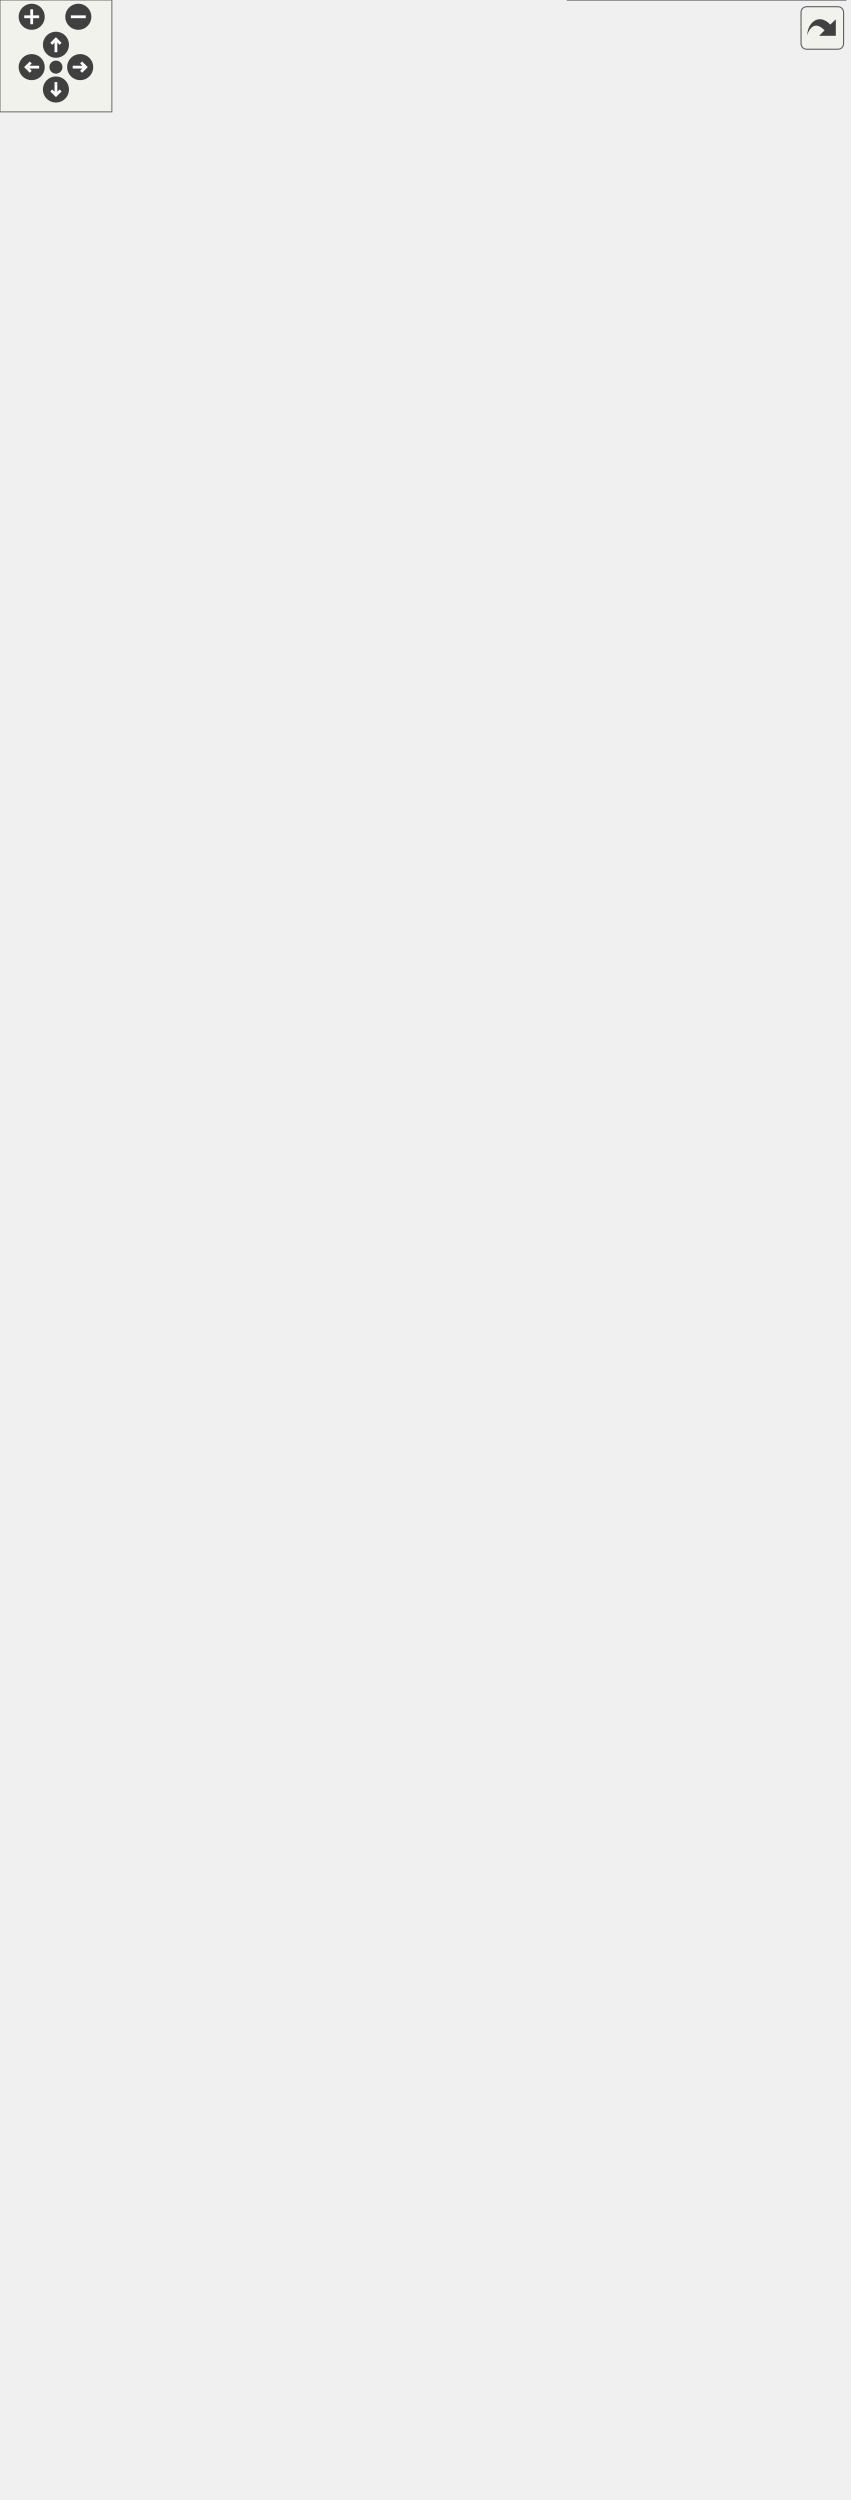
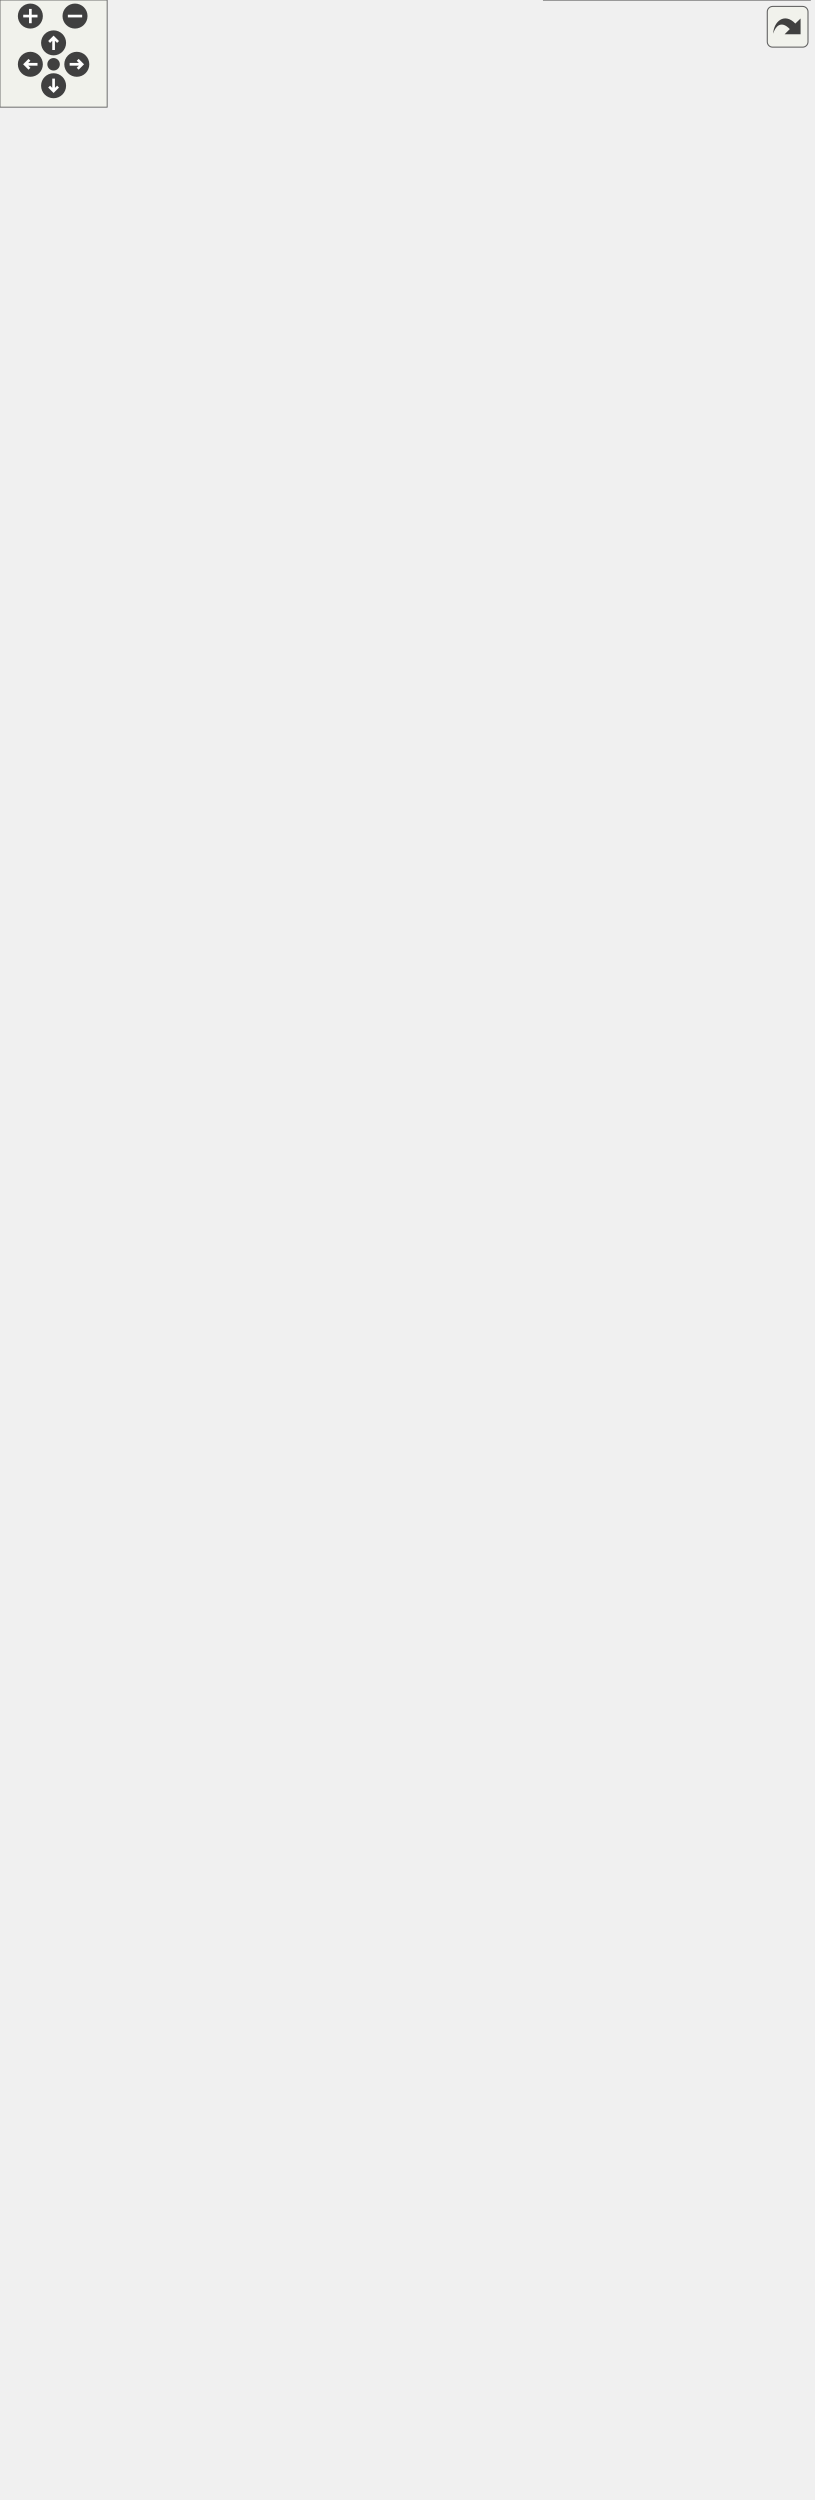
<svg xmlns="http://www.w3.org/2000/svg" xmlns:xlink="http://www.w3.org/1999/xlink" id="main" version="1.1" xml:space="preserve">
  <style type="text/css">
.node, .edge {opacity: 0.7;}
.node.selected, .edge.selected {opacity: 1;}
.edge:hover path { stroke: red; }
.edge:hover polygon { stroke: red; fill: red; }
</style>
  <defs>
    <circle id="rim" cx="0" cy="0" r="7" />
    <circle id="rim2" cx="0" cy="0" r="3.5" />
    <g id="zoomPlus">
      <use xlink:href="#rim" fill="#404040">
        <set attributeName="fill" to="#808080" begin="zoomplus.mouseover" end="zoomplus.mouseout" />
      </use>
      <path d="M-4,0h8M0,-4v8" fill="none" stroke="white" stroke-width="1.5" pointer-events="none" />
    </g>
    <g id="zoomMin">
      <use xlink:href="#rim" fill="#404040">
        <set attributeName="fill" to="#808080" begin="zoomminus.mouseover" end="zoomminus.mouseout" />
      </use>
      <path d="M-4,0h8" fill="none" stroke="white" stroke-width="1.5" pointer-events="none" />
    </g>
    <g id="dirArrow">
      <path fill="none" stroke="white" stroke-width="1.5" d="M0,-3.0v7 M-2.5,-0.5L0,-3.0L2.5,-0.5" />
    </g>
    <g id="resetDef">
      <use xlink:href="#rim2" fill="#404040">
        <set attributeName="fill" to="#808080" begin="reset.mouseover" end="reset.mouseout" />
      </use>
    </g>
  </defs>
  <svg id="graph" class="graph">
    <g id="viewport">
      <g id="Node000001" class="node">
        <g id="a_Node000001">
          <a xlink:title="Checking that the user inputs make sense, i.e. that the individual choices are compatible with the co...">
-             <polygon fill="#999999" stroke="#666666" points="116,-678.5 0,-678.5 0,-648.5 116,-648.5 116,-678.5" />
-             <text text-anchor="start" x="8" y="-666.5" font-family="Helvetica,sans-Serif" font-size="10.00">m_start_up::s_check</text>
-             <text text-anchor="middle" x="58" y="-655.5" font-family="Helvetica,sans-Serif" font-size="10.00">_input_file</text>
+             <polygon fill="#999999" stroke="#666666" points="116,-708.5 0,-708.5 0,-678.5 116,-678.5 116,-708.5" />
+             <text text-anchor="start" x="8" y="-696.5" font-family="Helvetica,sans-Serif" font-size="10.00">m_start_up::s_check</text>
+             <text text-anchor="middle" x="58" y="-685.5" font-family="Helvetica,sans-Serif" font-size="10.00">_input_file</text>
          </a>
        </g>
      </g>
      <g id="Node000002" class="node">
        <g id="a_Node000002">
          <a xlink:href="namespacem__checker.html#af3af1277501908ef5a97721ebf04061f" target="_top" xlink:title=" ">
-             <polygon fill="white" stroke="#666666" points="266.5,-702.5 152.5,-702.5 152.5,-672.5 266.5,-672.5 266.5,-702.5" />
-             <text text-anchor="start" x="160.5" y="-690.5" font-family="Helvetica,sans-Serif" font-size="10.00">m_checker::s_check</text>
-             <text text-anchor="middle" x="209.5" y="-679.5" font-family="Helvetica,sans-Serif" font-size="10.00">_inputs</text>
+             <polygon fill="white" stroke="#666666" points="266.5,-732.5 152.5,-732.5 152.5,-702.5 266.5,-702.5 266.5,-732.5" />
+             <text text-anchor="start" x="160.5" y="-720.5" font-family="Helvetica,sans-Serif" font-size="10.00">m_checker::s_check</text>
+             <text text-anchor="middle" x="209.5" y="-709.5" font-family="Helvetica,sans-Serif" font-size="10.00">_inputs</text>
          </a>
        </g>
      </g>
      <g id="edge1_Node000001_Node000002" class="edge">
        <g id="a_edge1_Node000001_Node000002">
          <a xlink:title=" ">
-             <path fill="none" stroke="#63b8ff" d="M116.37,-672.71C124.78,-674.06 133.49,-675.46 142.06,-676.83" />
-             <polygon fill="#63b8ff" stroke="#63b8ff" points="141.59,-680.3 152.02,-678.43 142.7,-673.39 141.59,-680.3" />
+             <path fill="none" stroke="#63b8ff" d="M116.37,-702.71C124.78,-704.06 133.49,-705.46 142.06,-706.83" />
+             <polygon fill="#63b8ff" stroke="#63b8ff" points="141.59,-710.3 152.02,-708.43 142.7,-703.39 141.59,-710.3" />
          </a>
        </g>
      </g>
      <g id="Node000003" class="node">
        <g id="a_Node000003">
          <a xlink:href="namespacem__check__patches.html#a1c50b481760b96ce4496118759dc67f5" target="_top" xlink:title=" ">
-             <polygon fill="white" stroke="#666666" points="267,-654.5 152,-654.5 152,-624.5 267,-624.5 267,-654.5" />
-             <text text-anchor="start" x="160" y="-642.5" font-family="Helvetica,sans-Serif" font-size="10.00">m_check_patches::s</text>
-             <text text-anchor="middle" x="209.5" y="-631.5" font-family="Helvetica,sans-Serif" font-size="10.00">_check_patches</text>
+             <polygon fill="white" stroke="#666666" points="267,-684.5 152,-684.5 152,-654.5 267,-654.5 267,-684.5" />
+             <text text-anchor="start" x="160" y="-672.5" font-family="Helvetica,sans-Serif" font-size="10.00">m_check_patches::s</text>
+             <text text-anchor="middle" x="209.5" y="-661.5" font-family="Helvetica,sans-Serif" font-size="10.00">_check_patches</text>
          </a>
        </g>
      </g>
      <g id="edge2_Node000001_Node000003" class="edge">
        <g id="a_edge2_Node000001_Node000003">
          <a xlink:title=" ">
-             <path fill="none" stroke="#63b8ff" d="M116.37,-654.29C124.57,-652.97 133.06,-651.61 141.42,-650.27" />
-             <polygon fill="#63b8ff" stroke="#63b8ff" points="142.21,-653.69 151.53,-648.65 141.1,-646.78 142.21,-653.69" />
+             <path fill="none" stroke="#63b8ff" d="M116.37,-684.29C124.57,-682.97 133.06,-681.61 141.42,-680.27" />
+             <polygon fill="#63b8ff" stroke="#63b8ff" points="142.21,-683.69 151.53,-678.65 141.1,-676.78 142.21,-683.69" />
          </a>
        </g>
      </g>
      <g id="Node000004" class="node">
        <g id="a_Node000004">
          <a xlink:href="namespacem__check__patches.html#a4d14e04de7d9344029130ab09571fdb9" target="_top" xlink:title="This subroutine verifies that the geometric parameters of the analytical patch have consistently been...">
-             <polygon fill="white" stroke="#666666" points="439.5,-1280 318.5,-1280 318.5,-1239 439.5,-1239 439.5,-1280" />
-             <text text-anchor="start" x="326.5" y="-1268" font-family="Helvetica,sans-Serif" font-size="10.00">m_check_patches::s</text>
-             <text text-anchor="start" x="326.5" y="-1257" font-family="Helvetica,sans-Serif" font-size="10.00">_check_1d_analytical</text>
-             <text text-anchor="middle" x="379" y="-1246" font-family="Helvetica,sans-Serif" font-size="10.00">_patch_geometry</text>
+             <polygon fill="white" stroke="#666666" points="439.5,-1339 318.5,-1339 318.5,-1298 439.5,-1298 439.5,-1339" />
+             <text text-anchor="start" x="326.5" y="-1327" font-family="Helvetica,sans-Serif" font-size="10.00">m_check_patches::s</text>
+             <text text-anchor="start" x="326.5" y="-1316" font-family="Helvetica,sans-Serif" font-size="10.00">_check_1d_analytical</text>
+             <text text-anchor="middle" x="379" y="-1305" font-family="Helvetica,sans-Serif" font-size="10.00">_patch_geometry</text>
          </a>
        </g>
      </g>
      <g id="edge3_Node000003_Node000004" class="edge">
        <g id="a_edge3_Node000003_Node000004">
          <a xlink:title=" ">
-             <path fill="none" stroke="#63b8ff" d="M258.29,-654.69C261.62,-657.19 264.6,-660.11 267,-663.5 339.97,-766.53 228.35,-1128.68 303,-1230.5 305.06,-1233.31 307.44,-1235.86 310.05,-1238.15" />
-             <polygon fill="#63b8ff" stroke="#63b8ff" points="308.35,-1241.24 318.48,-1244.32 312.48,-1235.59 308.35,-1241.24" />
+             <path fill="none" stroke="#63b8ff" d="M258.3,-684.68C261.62,-687.19 264.6,-690.1 267,-693.5 343.52,-801.9 224.71,-1182.37 303,-1289.5 305.06,-1292.32 307.43,-1294.86 310.04,-1297.16" />
+             <polygon fill="#63b8ff" stroke="#63b8ff" points="308.33,-1300.25 318.47,-1303.33 312.47,-1294.6 308.33,-1300.25" />
          </a>
        </g>
      </g>
      <g id="Node000005" class="node">
        <g id="a_Node000005">
          <a xlink:href="namespacem__check__patches.html#a41e469c1773e6b92e16b2e3b3558c0ed" target="_top" xlink:title="This subroutine verifies that the geometric parameters of the analytical patch have consistently been...">
-             <polygon fill="white" stroke="#666666" points="439.5,-1221 318.5,-1221 318.5,-1180 439.5,-1180 439.5,-1221" />
-             <text text-anchor="start" x="326.5" y="-1209" font-family="Helvetica,sans-Serif" font-size="10.00">m_check_patches::s</text>
-             <text text-anchor="start" x="326.5" y="-1198" font-family="Helvetica,sans-Serif" font-size="10.00">_check_2d_analytical</text>
-             <text text-anchor="middle" x="379" y="-1187" font-family="Helvetica,sans-Serif" font-size="10.00">_patch_geometry</text>
+             <polygon fill="white" stroke="#666666" points="439.5,-1280 318.5,-1280 318.5,-1239 439.5,-1239 439.5,-1280" />
+             <text text-anchor="start" x="326.5" y="-1268" font-family="Helvetica,sans-Serif" font-size="10.00">m_check_patches::s</text>
+             <text text-anchor="start" x="326.5" y="-1257" font-family="Helvetica,sans-Serif" font-size="10.00">_check_2d_analytical</text>
+             <text text-anchor="middle" x="379" y="-1246" font-family="Helvetica,sans-Serif" font-size="10.00">_patch_geometry</text>
          </a>
        </g>
      </g>
      <g id="edge4_Node000003_Node000005" class="edge">
        <g id="a_edge4_Node000003_Node000005">
          <a xlink:title=" ">
-             <path fill="none" stroke="#63b8ff" d="M258,-654.51C261.44,-657.06 264.52,-660.03 267,-663.5 332.75,-755.61 235.75,-1080.48 303,-1171.5 305.03,-1174.25 307.36,-1176.74 309.92,-1178.99" />
-             <polygon fill="#63b8ff" stroke="#63b8ff" points="308.04,-1181.96 318.16,-1185.07 312.19,-1176.32 308.04,-1181.96" />
+             <path fill="none" stroke="#63b8ff" d="M258.02,-684.5C261.45,-687.05 264.53,-690.03 267,-693.5 336.3,-790.98 232.11,-1134.17 303,-1230.5 305.03,-1233.25 307.35,-1235.75 309.9,-1238" />
+             <polygon fill="#63b8ff" stroke="#63b8ff" points="308.02,-1240.96 318.14,-1244.09 312.18,-1235.33 308.02,-1240.96" />
          </a>
        </g>
      </g>
      <g id="Node000006" class="node">
        <g id="a_Node000006">
+           <a xlink:href="namespacem__check__patches.html#a5d383a1b6d22d83b4d85e0efaa0de52a" target="_top" xlink:title="This subroutine verifies that the geometric parameters of the Taylor Green vortex patch have been ent...">
+             <polygon fill="white" stroke="#666666" points="448,-1221 310,-1221 310,-1180 448,-1180 448,-1221" />
+             <text text-anchor="start" x="318" y="-1209" font-family="Helvetica,sans-Serif" font-size="10.00">m_check_patches::s</text>
+             <text text-anchor="start" x="318" y="-1198" font-family="Helvetica,sans-Serif" font-size="10.00">_check_2d_taylorgreen</text>
+             <text text-anchor="middle" x="379" y="-1187" font-family="Helvetica,sans-Serif" font-size="10.00">_vortex_patch_geometry</text>
+           </a>
+         </g>
+       </g>
+       <g id="edge5_Node000003_Node000006" class="edge">
+         <g id="a_edge5_Node000003_Node000006">
+           <a xlink:title=" ">
+             <path fill="none" stroke="#63b8ff" d="M257.99,-684.53C261.43,-687.07 264.52,-690.04 267,-693.5 329.08,-780.06 239.51,-1085.96 303,-1171.5 303.29,-1171.89 303.59,-1172.28 303.89,-1172.66" />
+             <polygon fill="#63b8ff" stroke="#63b8ff" points="301.53,-1175.26 311.04,-1179.93 306.53,-1170.35 301.53,-1175.26" />
+           </a>
+         </g>
+       </g>
+       <g id="Node000007" class="node">
+         <g id="a_Node000007">
          <a xlink:href="namespacem__check__patches.html#a5643fb88910457783efdc7be07c2096c" target="_top" xlink:title="This subroutine verifies that the geometric parameters of the analytical patch have consistently been...">
            <polygon fill="white" stroke="#666666" points="439.5,-1162 318.5,-1162 318.5,-1121 439.5,-1121 439.5,-1162" />
            <text text-anchor="start" x="326.5" y="-1150" font-family="Helvetica,sans-Serif" font-size="10.00">m_check_patches::s</text>
            <text text-anchor="start" x="326.5" y="-1139" font-family="Helvetica,sans-Serif" font-size="10.00">_check_3d_analytical</text>
            <text text-anchor="middle" x="379" y="-1128" font-family="Helvetica,sans-Serif" font-size="10.00">_patch_geometry</text>
          </a>
        </g>
      </g>
-       <g id="edge5_Node000003_Node000006" class="edge">
-         <g id="a_edge5_Node000003_Node000006">
-           <a xlink:title=" ">
-             <path fill="none" stroke="#63b8ff" d="M257.97,-654.54C261.41,-657.08 264.51,-660.04 267,-663.5 325.53,-744.7 243.15,-1032.27 303,-1112.5 305.05,-1115.24 307.39,-1117.72 309.95,-1119.97" />
-             <polygon fill="#63b8ff" stroke="#63b8ff" points="308.08,-1122.94 318.21,-1126.04 312.22,-1117.3 308.08,-1122.94" />
-           </a>
-         </g>
-       </g>
-       <g id="Node000007" class="node">
-         <g id="a_Node000007">
+       <g id="edge6_Node000003_Node000007" class="edge">
+         <g id="a_edge6_Node000003_Node000007">
+           <a xlink:title=" ">
+             <path fill="none" stroke="#63b8ff" d="M257.95,-684.55C261.4,-687.09 264.5,-690.05 267,-693.5 321.86,-769.16 246.91,-1037.75 303,-1112.5 305.05,-1115.24 307.4,-1117.71 309.97,-1119.96" />
+             <polygon fill="#63b8ff" stroke="#63b8ff" points="308.11,-1122.93 318.24,-1126.01 312.24,-1117.28 308.11,-1122.93" />
+           </a>
+         </g>
+       </g>
+       <g id="Node000008" class="node">
+         <g id="a_Node000008">
          <a xlink:href="namespacem__check__patches.html#ac652a2c373fea30afb587a3a8f28e4c9" target="_top" xlink:title="This subroutine verifies that any rights granted to the given active patch, to overwrite the precedin...">
            <polygon fill="white" stroke="#666666" points="438,-1103 320,-1103 320,-1062 438,-1062 438,-1103" />
            <text text-anchor="start" x="328" y="-1091" font-family="Helvetica,sans-Serif" font-size="10.00">m_check_patches::s</text>
            <text text-anchor="start" x="328" y="-1080" font-family="Helvetica,sans-Serif" font-size="10.00">_check_active_patch</text>
            <text text-anchor="middle" x="379" y="-1069" font-family="Helvetica,sans-Serif" font-size="10.00">_alteration_rights</text>
          </a>
        </g>
      </g>
-       <g id="edge6_Node000003_Node000007" class="edge">
-         <g id="a_edge6_Node000003_Node000007">
-           <a xlink:title=" ">
-             <path fill="none" stroke="#63b8ff" d="M257.92,-654.57C261.38,-657.1 264.49,-660.06 267,-663.5 369.63,-804.09 198.08,-914.6 303,-1053.5 305.44,-1056.73 308.29,-1059.6 311.42,-1062.15" />
-             <polygon fill="#63b8ff" stroke="#63b8ff" points="309.5,-1065.08 319.73,-1067.85 313.46,-1059.31 309.5,-1065.08" />
-           </a>
-         </g>
-       </g>
-       <g id="Node000008" class="node">
-         <g id="a_Node000008">
+       <g id="edge7_Node000003_Node000008" class="edge">
+         <g id="a_edge7_Node000003_Node000008">
+           <a xlink:title=" ">
+             <path fill="none" stroke="#63b8ff" d="M257.9,-684.59C261.36,-687.12 264.47,-690.07 267,-693.5 362.3,-823.01 205.59,-925.56 303,-1053.5 305.45,-1056.72 308.31,-1059.58 311.45,-1062.13" />
+             <polygon fill="#63b8ff" stroke="#63b8ff" points="309.54,-1065.06 319.77,-1067.82 313.49,-1059.28 309.54,-1065.06" />
+           </a>
+         </g>
+       </g>
+       <g id="Node000009" class="node">
+         <g id="a_Node000009">
          <a xlink:href="namespacem__check__patches.html#a7286a74b75fa2f5e046638056a85665e" target="_top" xlink:title="This subroutine verifies that the primitive variables associated with the given active patch are phys...">
            <polygon fill="white" stroke="#666666" points="438,-1044 320,-1044 320,-1003 438,-1003 438,-1044" />
            <text text-anchor="start" x="328" y="-1032" font-family="Helvetica,sans-Serif" font-size="10.00">m_check_patches::s</text>
            <text text-anchor="start" x="328" y="-1021" font-family="Helvetica,sans-Serif" font-size="10.00">_check_active_patch</text>
            <text text-anchor="middle" x="379" y="-1010" font-family="Helvetica,sans-Serif" font-size="10.00">_primitive_variables</text>
          </a>
        </g>
      </g>
-       <g id="edge7_Node000003_Node000008" class="edge">
-         <g id="a_edge7_Node000003_Node000008">
-           <a xlink:title=" ">
-             <path fill="none" stroke="#63b8ff" d="M257.87,-654.62C261.33,-657.14 264.46,-660.08 267,-663.5 355.22,-782.31 212.85,-877.15 303,-994.5 305.47,-997.71 308.33,-1000.56 311.48,-1003.1" />
-             <polygon fill="#63b8ff" stroke="#63b8ff" points="309.58,-1006.04 319.82,-1008.78 313.53,-1000.26 309.58,-1006.04" />
-           </a>
-         </g>
-       </g>
-       <g id="Node000009" class="node">
-         <g id="a_Node000009">
+       <g id="edge8_Node000003_Node000009" class="edge">
+         <g id="a_edge8_Node000003_Node000009">
+           <a xlink:title=" ">
+             <path fill="none" stroke="#63b8ff" d="M257.83,-684.64C261.3,-687.16 264.44,-690.09 267,-693.5 347.9,-801.24 220.35,-888.1 303,-994.5 305.48,-997.7 308.36,-1000.54 311.52,-1003.07" />
+             <polygon fill="#63b8ff" stroke="#63b8ff" points="309.64,-1006.02 319.88,-1008.74 313.57,-1000.23 309.64,-1006.02" />
+           </a>
+         </g>
+       </g>
+       <g id="Node000010" class="node">
+         <g id="a_Node000010">
          <a xlink:href="namespacem__check__patches.html#aad20d0b0a41ec17a6c03afc700efa25a" target="_top" xlink:title="This subroutine verifies that the geometric parameters of the circle patch have consistently been inp...">
            <polygon fill="white" stroke="#666666" points="436.5,-985 321.5,-985 321.5,-944 436.5,-944 436.5,-985" />
            <text text-anchor="start" x="329.5" y="-973" font-family="Helvetica,sans-Serif" font-size="10.00">m_check_patches::s</text>
            <text text-anchor="start" x="329.5" y="-962" font-family="Helvetica,sans-Serif" font-size="10.00">_check_circle_patch</text>
            <text text-anchor="middle" x="379" y="-951" font-family="Helvetica,sans-Serif" font-size="10.00">_geometry</text>
          </a>
        </g>
      </g>
-       <g id="edge8_Node000003_Node000009" class="edge">
-         <g id="a_edge8_Node000003_Node000009">
-           <a xlink:title=" ">
-             <path fill="none" stroke="#63b8ff" d="M257.78,-654.68C261.27,-657.19 264.42,-660.11 267,-663.5 340.83,-760.55 227.59,-839.67 303,-935.5 305.84,-939.12 309.2,-942.28 312.89,-945.05" />
-             <polygon fill="#63b8ff" stroke="#63b8ff" points="311.11,-948.07 321.42,-950.51 314.88,-942.17 311.11,-948.07" />
-           </a>
-         </g>
-       </g>
-       <g id="Node000010" class="node">
-         <g id="a_Node000010">
+       <g id="edge9_Node000003_Node000010" class="edge">
+         <g id="a_edge9_Node000003_Node000010">
+           <a xlink:title=" ">
+             <path fill="none" stroke="#63b8ff" d="M257.46,-684.54C261.06,-687.08 264.33,-690.04 267,-693.5 333.53,-779.51 235.07,-850.59 303,-935.5 305.75,-938.93 308.95,-941.96 312.47,-944.63" />
+             <polygon fill="#63b8ff" stroke="#63b8ff" points="310.84,-947.75 321.14,-950.23 314.64,-941.87 310.84,-947.75" />
+           </a>
+         </g>
+       </g>
+       <g id="Node000011" class="node">
+         <g id="a_Node000011">
          <a xlink:href="namespacem__check__patches.html#aea0d7e10470a4ecaa08df5ff79fe2485" target="_top" xlink:title="This subroutine verifies that the geometric parameters of the cuboid patch have consistently been inp...">
            <polygon fill="white" stroke="#666666" points="439,-926 319,-926 319,-885 439,-885 439,-926" />
            <text text-anchor="start" x="327" y="-914" font-family="Helvetica,sans-Serif" font-size="10.00">m_check_patches::s</text>
            <text text-anchor="start" x="327" y="-903" font-family="Helvetica,sans-Serif" font-size="10.00">_check_cuboid_patch</text>
            <text text-anchor="middle" x="379" y="-892" font-family="Helvetica,sans-Serif" font-size="10.00">_geometry</text>
          </a>
        </g>
      </g>
-       <g id="edge9_Node000003_Node000010" class="edge">
-         <g id="a_edge9_Node000003_Node000010">
-           <a xlink:title=" ">
-             <path fill="none" stroke="#63b8ff" d="M257.39,-654.59C261,-657.12 264.29,-660.07 267,-663.5 326.49,-738.86 242.28,-802.13 303,-876.5 305.16,-879.15 307.6,-881.56 310.24,-883.75" />
-             <polygon fill="#63b8ff" stroke="#63b8ff" points="308.48,-886.79 318.68,-889.67 312.5,-881.06 308.48,-886.79" />
-           </a>
-         </g>
-       </g>
-       <g id="Node000011" class="node">
-         <g id="a_Node000011">
+       <g id="edge10_Node000003_Node000011" class="edge">
+         <g id="a_edge10_Node000003_Node000011">
+           <a xlink:title=" ">
+             <path fill="none" stroke="#63b8ff" d="M257.29,-684.67C260.93,-687.19 264.25,-690.11 267,-693.5 319.23,-757.87 249.72,-813 303,-876.5 305.27,-879.2 307.82,-881.65 310.57,-883.88" />
+             <polygon fill="#63b8ff" stroke="#63b8ff" points="308.6,-886.77 318.82,-889.56 312.57,-881 308.6,-886.77" />
+           </a>
+         </g>
+       </g>
+       <g id="Node000012" class="node">
+         <g id="a_Node000012">
          <a xlink:href="namespacem__check__patches.html#a66adadaa54ebba56992b9bb9ed7cb490" target="_top" xlink:title="This subroutine verifies that the geometric parameters of the cylinder patch have consistently been i...">
            <polygon fill="white" stroke="#666666" points="442.5,-867 315.5,-867 315.5,-826 442.5,-826 442.5,-867" />
            <text text-anchor="start" x="323.5" y="-855" font-family="Helvetica,sans-Serif" font-size="10.00">m_check_patches::s</text>
            <text text-anchor="start" x="323.5" y="-844" font-family="Helvetica,sans-Serif" font-size="10.00">_check_cylinder_patch</text>
            <text text-anchor="middle" x="379" y="-833" font-family="Helvetica,sans-Serif" font-size="10.00">_geometry</text>
          </a>
        </g>
      </g>
-       <g id="edge10_Node000003_Node000011" class="edge">
-         <g id="a_edge10_Node000003_Node000011">
-           <a xlink:title=" ">
-             <path fill="none" stroke="#63b8ff" d="M256.9,-654.59C260.66,-657.13 264.12,-660.07 267,-663.5 312.25,-717.29 256.88,-764.46 303,-817.5 304.34,-819.04 305.77,-820.5 307.28,-821.88" />
-             <polygon fill="#63b8ff" stroke="#63b8ff" points="305.34,-824.81 315.39,-828.17 309.63,-819.28 305.34,-824.81" />
-           </a>
-         </g>
-       </g>
-       <g id="Node000012" class="node">
-         <g id="a_Node000012">
+       <g id="edge11_Node000003_Node000012" class="edge">
+         <g id="a_edge11_Node000003_Node000012">
+           <a xlink:title=" ">
+             <path fill="none" stroke="#63b8ff" d="M256.44,-684.58C260.34,-687.12 263.96,-690.07 267,-693.5 305.09,-736.42 264.21,-775.21 303,-817.5 304.34,-818.97 305.77,-820.36 307.27,-821.68" />
+             <polygon fill="#63b8ff" stroke="#63b8ff" points="305.18,-824.49 315.27,-827.73 309.4,-818.91 305.18,-824.49" />
+           </a>
+         </g>
+       </g>
+       <g id="Node000013" class="node">
+         <g id="a_Node000013">
          <a xlink:href="namespacem__check__patches.html#ac701bfedde9f28ce1c4aafba47c0b7c9" target="_top" xlink:title="This subroutine verifies that the geometric parameters of the ellipse patch have consistently been in...">
            <polygon fill="white" stroke="#666666" points="439,-808 319,-808 319,-767 439,-767 439,-808" />
            <text text-anchor="start" x="327" y="-796" font-family="Helvetica,sans-Serif" font-size="10.00">m_check_patches::s</text>
            <text text-anchor="start" x="327" y="-785" font-family="Helvetica,sans-Serif" font-size="10.00">_check_ellipse_patch</text>
            <text text-anchor="middle" x="379" y="-774" font-family="Helvetica,sans-Serif" font-size="10.00">_geometry</text>
          </a>
        </g>
      </g>
-       <g id="edge11_Node000003_Node000012" class="edge">
-         <g id="a_edge11_Node000003_Node000012">
-           <a xlink:title=" ">
-             <path fill="none" stroke="#63b8ff" d="M255.88,-654.66C259.95,-657.19 263.75,-660.12 267,-663.5 298.29,-696.05 271.18,-726.47 303,-758.5 305.31,-760.83 307.83,-762.97 310.5,-764.95" />
-             <polygon fill="#63b8ff" stroke="#63b8ff" points="308.6,-767.89 318.9,-770.38 312.41,-762.01 308.6,-767.89" />
-           </a>
-         </g>
-       </g>
-       <g id="Node000013" class="node">
-         <g id="a_Node000013">
+       <g id="edge12_Node000003_Node000013" class="edge">
+         <g id="a_edge12_Node000003_Node000013">
+           <a xlink:title=" ">
+             <path fill="none" stroke="#63b8ff" d="M254.26,-684.5C258.84,-687.09 263.2,-690.08 267,-693.5 291.53,-715.6 278.11,-736.8 303,-758.5 305.22,-760.44 307.58,-762.25 310.05,-763.95" />
+             <polygon fill="#63b8ff" stroke="#63b8ff" points="308.43,-767.06 318.79,-769.29 312.08,-761.08 308.43,-767.06" />
+           </a>
+         </g>
+       </g>
+       <g id="Node000014" class="node">
+         <g id="a_Node000014">
          <a xlink:href="namespacem__check__patches.html#abd8a1330518492f664a786646fcba9f9" target="_top" xlink:title="This subroutine verifies that the geometric parameters of the ellipsoid patch have consistently been ...">
            <polygon fill="white" stroke="#666666" points="443.5,-749 314.5,-749 314.5,-708 443.5,-708 443.5,-749" />
            <text text-anchor="start" x="322.5" y="-737" font-family="Helvetica,sans-Serif" font-size="10.00">m_check_patches::s</text>
            <text text-anchor="start" x="322.5" y="-726" font-family="Helvetica,sans-Serif" font-size="10.00">_check_ellipsoid_patch</text>
            <text text-anchor="middle" x="379" y="-715" font-family="Helvetica,sans-Serif" font-size="10.00">_geometry</text>
          </a>
        </g>
      </g>
-       <g id="edge12_Node000003_Node000013" class="edge">
-         <g id="a_edge12_Node000003_Node000013">
-           <a xlink:title=" ">
-             <path fill="none" stroke="#63b8ff" d="M251.31,-654.59C256.76,-657.24 262.14,-660.22 267,-663.5 285.76,-676.16 284.04,-687.15 303,-699.5 304.9,-700.74 306.86,-701.94 308.87,-703.09" />
-             <polygon fill="#63b8ff" stroke="#63b8ff" points="307.44,-706.3 317.92,-707.91 310.73,-700.12 307.44,-706.3" />
-           </a>
-         </g>
-       </g>
-       <g id="Node000014" class="node">
-         <g id="a_Node000014">
+       <g id="edge13_Node000003_Node000014" class="edge">
+         <g id="a_edge13_Node000003_Node000014">
+           <a xlink:title=" ">
+             <path fill="none" stroke="#63b8ff" d="M253.2,-684.54C270.45,-690.62 290.78,-697.78 309.97,-704.54" />
+             <polygon fill="#63b8ff" stroke="#63b8ff" points="308.98,-707.9 319.58,-707.92 311.31,-701.3 308.98,-707.9" />
+           </a>
+         </g>
+       </g>
+       <g id="Node000015" class="node">
+         <g id="a_Node000015">
          <a xlink:href="namespacem__check__patches.html#a2690167f0b25ca2a4475875740a1a99c" target="_top" xlink:title="This subroutine verifies that the rights of the given inactive patch, to overwrite the preceding patc...">
            <polygon fill="white" stroke="#666666" points="442.5,-690 315.5,-690 315.5,-649 442.5,-649 442.5,-690" />
            <text text-anchor="start" x="323.5" y="-678" font-family="Helvetica,sans-Serif" font-size="10.00">m_check_patches::s</text>
            <text text-anchor="start" x="323.5" y="-667" font-family="Helvetica,sans-Serif" font-size="10.00">_check_inactive_patch</text>
            <text text-anchor="middle" x="379" y="-656" font-family="Helvetica,sans-Serif" font-size="10.00">_alteration_rights</text>
          </a>
        </g>
      </g>
-       <g id="edge13_Node000003_Node000014" class="edge">
-         <g id="a_edge13_Node000003_Node000014">
-           <a xlink:title=" ">
-             <path fill="none" stroke="#63b8ff" d="M267.21,-649.66C279.41,-651.84 292.48,-654.18 305.2,-656.46" />
-             <polygon fill="#63b8ff" stroke="#63b8ff" points="304.85,-659.95 315.31,-658.27 306.08,-653.06 304.85,-659.95" />
-           </a>
-         </g>
-       </g>
-       <g id="Node000015" class="node">
-         <g id="a_Node000015">
+       <g id="edge14_Node000003_Node000015" class="edge">
+         <g id="a_edge14_Node000003_Node000015">
+           <a xlink:title=" ">
+             <path fill="none" stroke="#63b8ff" d="M267.21,-669.5C279.41,-669.5 292.48,-669.5 305.2,-669.5" />
+             <polygon fill="#63b8ff" stroke="#63b8ff" points="305.31,-673 315.31,-669.5 305.31,-666 305.31,-673" />
+           </a>
+         </g>
+       </g>
+       <g id="Node000016" class="node">
+         <g id="a_Node000016">
          <a xlink:href="namespacem__check__patches.html#aa2e133b2f325b7a3597149ec08e7dccc" target="_top" xlink:title=" ">
            <polygon fill="white" stroke="#666666" points="442.5,-631 315.5,-631 315.5,-590 442.5,-590 442.5,-631" />
            <text text-anchor="start" x="323.5" y="-619" font-family="Helvetica,sans-Serif" font-size="10.00">m_check_patches::s</text>
            <text text-anchor="start" x="323.5" y="-608" font-family="Helvetica,sans-Serif" font-size="10.00">_check_inactive_patch</text>
            <text text-anchor="middle" x="379" y="-597" font-family="Helvetica,sans-Serif" font-size="10.00">_geometry</text>
          </a>
        </g>
      </g>
-       <g id="edge14_Node000003_Node000015" class="edge">
-         <g id="a_edge14_Node000003_Node000015">
-           <a xlink:title=" ">
-             <path fill="none" stroke="#63b8ff" d="M267.21,-629.68C279.41,-627.57 292.48,-625.31 305.2,-623.1" />
-             <polygon fill="#63b8ff" stroke="#63b8ff" points="306.05,-626.51 315.31,-621.35 304.86,-619.61 306.05,-626.51" />
-           </a>
-         </g>
-       </g>
-       <g id="Node000016" class="node">
-         <g id="a_Node000016">
+       <g id="edge15_Node000003_Node000016" class="edge">
+         <g id="a_edge15_Node000003_Node000016">
+           <a xlink:title=" ">
+             <path fill="none" stroke="#63b8ff" d="M253.2,-654.46C270.45,-648.38 290.78,-641.22 309.97,-634.46" />
+             <polygon fill="#63b8ff" stroke="#63b8ff" points="311.31,-637.7 319.58,-631.08 308.98,-631.1 311.31,-637.7" />
+           </a>
+         </g>
+       </g>
+       <g id="Node000017" class="node">
+         <g id="a_Node000017">
          <a xlink:href="namespacem__check__patches.html#a67a788934dbcdcd139962e5b453bf622" target="_top" xlink:title="This subroutine verifies that the primitive variables associated with the given inactive patch remain...">
            <polygon fill="white" stroke="#666666" points="442.5,-572 315.5,-572 315.5,-531 442.5,-531 442.5,-572" />
            <text text-anchor="start" x="323.5" y="-560" font-family="Helvetica,sans-Serif" font-size="10.00">m_check_patches::s</text>
            <text text-anchor="start" x="323.5" y="-549" font-family="Helvetica,sans-Serif" font-size="10.00">_check_inactive_patch</text>
            <text text-anchor="middle" x="379" y="-538" font-family="Helvetica,sans-Serif" font-size="10.00">_primitive_variables</text>
          </a>
        </g>
      </g>
-       <g id="edge15_Node000003_Node000016" class="edge">
-         <g id="a_edge15_Node000003_Node000016">
-           <a xlink:title=" ">
-             <path fill="none" stroke="#63b8ff" d="M232.28,-624.28C250.62,-611.85 277.82,-594.3 303,-581.5 306.49,-579.73 310.1,-577.99 313.78,-576.29" />
-             <polygon fill="#63b8ff" stroke="#63b8ff" points="315.3,-579.44 323.01,-572.17 312.45,-573.05 315.3,-579.44" />
-           </a>
-         </g>
-       </g>
-       <g id="Node000017" class="node">
-         <g id="a_Node000017">
+       <g id="edge16_Node000003_Node000017" class="edge">
+         <g id="a_edge16_Node000003_Node000017">
+           <a xlink:title=" ">
+             <path fill="none" stroke="#63b8ff" d="M223.19,-654.28C239.83,-635.12 270.73,-602.21 303,-581.5 305.57,-579.85 308.25,-578.26 311,-576.74" />
+             <polygon fill="#63b8ff" stroke="#63b8ff" points="312.69,-579.8 319.96,-572.1 309.47,-573.59 312.69,-579.8" />
+           </a>
+         </g>
+       </g>
+       <g id="Node000018" class="node">
+         <g id="a_Node000018">
          <a xlink:href="namespacem__check__patches.html#ad07ba3c6ec28f098d2301cb5c4fab3fa" target="_top" xlink:title="This subroutine verifies that the geometric parameters of the isentropic vortex patch have been enter...">
            <polygon fill="white" stroke="#666666" points="449,-513 309,-513 309,-472 449,-472 449,-513" />
            <text text-anchor="start" x="317" y="-501" font-family="Helvetica,sans-Serif" font-size="10.00">m_check_patches::s</text>
            <text text-anchor="start" x="317" y="-490" font-family="Helvetica,sans-Serif" font-size="10.00">_check_isentropic_vortex</text>
            <text text-anchor="middle" x="379" y="-479" font-family="Helvetica,sans-Serif" font-size="10.00">_patch_geometry</text>
          </a>
        </g>
      </g>
-       <g id="edge16_Node000003_Node000017" class="edge">
-         <g id="a_edge16_Node000003_Node000017">
-           <a xlink:title=" ">
-             <path fill="none" stroke="#63b8ff" d="M219.04,-624.1C233.4,-599.49 264.61,-551.15 303,-522.5 304.87,-521.1 306.82,-519.76 308.82,-518.47" />
-             <polygon fill="#63b8ff" stroke="#63b8ff" points="311.04,-521.23 317.91,-513.16 307.51,-515.19 311.04,-521.23" />
-           </a>
-         </g>
-       </g>
-       <g id="Node000018" class="node">
-         <g id="a_Node000018">
+       <g id="edge17_Node000003_Node000018" class="edge">
+         <g id="a_edge17_Node000003_Node000018">
+           <a xlink:title=" ">
+             <path fill="none" stroke="#63b8ff" d="M216.24,-654.4C228.11,-625.06 258.06,-559.95 303,-522.5 304.58,-521.19 306.22,-519.93 307.91,-518.72" />
+             <polygon fill="#63b8ff" stroke="#63b8ff" points="310.2,-521.4 316.75,-513.08 306.44,-515.5 310.2,-521.4" />
+           </a>
+         </g>
+       </g>
+       <g id="Node000019" class="node">
+         <g id="a_Node000019">
          <a xlink:href="namespacem__check__patches.html#a5b142fb0ce186f97c22e5a10a36a3bb8" target="_top" xlink:title="This subroutine verifies that the geometric parameters of the line segment patch have consistently be...">
            <polygon fill="white" stroke="#666666" points="440,-454 318,-454 318,-413 440,-413 440,-454" />
            <text text-anchor="start" x="326" y="-442" font-family="Helvetica,sans-Serif" font-size="10.00">m_check_patches::s</text>
            <text text-anchor="start" x="326" y="-431" font-family="Helvetica,sans-Serif" font-size="10.00">_check_line_segment</text>
            <text text-anchor="middle" x="379" y="-420" font-family="Helvetica,sans-Serif" font-size="10.00">_patch_geometry</text>
          </a>
        </g>
      </g>
-       <g id="edge17_Node000003_Node000018" class="edge">
-         <g id="a_edge17_Node000003_Node000018">
-           <a xlink:title=" ">
-             <path fill="none" stroke="#63b8ff" d="M214.55,-624.3C224.25,-590.74 251.85,-509.61 303,-463.5 304.96,-461.73 307.04,-460.06 309.2,-458.49" />
-             <polygon fill="#63b8ff" stroke="#63b8ff" points="311.43,-461.22 317.94,-452.86 307.64,-455.33 311.43,-461.22" />
-           </a>
-         </g>
-       </g>
-       <g id="Node000019" class="node">
-         <g id="a_Node000019">
+       <g id="edge18_Node000003_Node000019" class="edge">
+         <g id="a_edge18_Node000003_Node000019">
+           <a xlink:title=" ">
+             <path fill="none" stroke="#63b8ff" d="M213.26,-654.31C220.82,-616.8 245.29,-518.86 303,-463.5 304.9,-461.67 306.93,-459.95 309.06,-458.33" />
+             <polygon fill="#63b8ff" stroke="#63b8ff" points="311.31,-461.04 317.67,-452.58 307.42,-455.22 311.31,-461.04" />
+           </a>
+         </g>
+       </g>
+       <g id="Node000020" class="node">
+         <g id="a_Node000020">
          <a xlink:href="namespacem__check__patches.html#a7bae026c1e443c8247a8ad74a849063b" target="_top" xlink:title="This subroutine verifies that the geometric parameters of the line sweep patch have consistently been...">
            <polygon fill="white" stroke="#666666" points="450.5,-395 307.5,-395 307.5,-354 450.5,-354 450.5,-395" />
            <text text-anchor="start" x="315.5" y="-383" font-family="Helvetica,sans-Serif" font-size="10.00">m_check_patches::s</text>
            <text text-anchor="start" x="315.5" y="-372" font-family="Helvetica,sans-Serif" font-size="10.00">_check_line_sweep_patch</text>
            <text text-anchor="middle" x="379" y="-361" font-family="Helvetica,sans-Serif" font-size="10.00">_geometry</text>
          </a>
        </g>
      </g>
-       <g id="edge18_Node000003_Node000019" class="edge">
-         <g id="a_edge18_Node000003_Node000019">
-           <a xlink:title=" ">
-             <path fill="none" stroke="#63b8ff" d="M212.29,-624.34C217.92,-583.33 238.85,-469.01 303,-404.5 304.08,-403.41 305.21,-402.36 306.37,-401.35" />
-             <polygon fill="#63b8ff" stroke="#63b8ff" points="308.67,-404 314.56,-395.19 304.47,-398.41 308.67,-404" />
-           </a>
-         </g>
-       </g>
-       <g id="Node000020" class="node">
-         <g id="a_Node000020">
+       <g id="edge19_Node000003_Node000020" class="edge">
+         <g id="a_edge19_Node000003_Node000020">
+           <a xlink:title=" ">
+             <path fill="none" stroke="#63b8ff" d="M211.51,-654.39C215.26,-610.02 232.11,-478.63 303,-404.5 304.06,-403.39 305.17,-402.32 306.31,-401.29" />
+             <polygon fill="#63b8ff" stroke="#63b8ff" points="308.63,-403.92 314.41,-395.04 304.35,-398.38 308.63,-403.92" />
+           </a>
+         </g>
+       </g>
+       <g id="Node000021" class="node">
+         <g id="a_Node000021">
          <a xlink:href="namespacem__check__patches.html#a9bb2f96dfcb0168c5a5e51cb7b5dc906" target="_top" xlink:title="This subroutine verifies that the geometric parameters of the plane sweep patch have consistently bee...">
            <polygon fill="white" stroke="#666666" points="455,-336 303,-336 303,-295 455,-295 455,-336" />
            <text text-anchor="start" x="311" y="-324" font-family="Helvetica,sans-Serif" font-size="10.00">m_check_patches::s</text>
            <text text-anchor="start" x="311" y="-313" font-family="Helvetica,sans-Serif" font-size="10.00">_check_plane_sweep_patch</text>
            <text text-anchor="middle" x="379" y="-302" font-family="Helvetica,sans-Serif" font-size="10.00">_geometry</text>
          </a>
        </g>
      </g>
-       <g id="edge19_Node000003_Node000020" class="edge">
-         <g id="a_edge19_Node000003_Node000020">
-           <a xlink:title=" ">
-             <path fill="none" stroke="#63b8ff" d="M210.89,-624.48C212.93,-577.11 225.52,-429.08 303,-345.5 303.91,-344.52 304.86,-343.56 305.84,-342.64" />
-             <polygon fill="#63b8ff" stroke="#63b8ff" points="308.31,-345.15 313.93,-336.16 303.94,-339.68 308.31,-345.15" />
-           </a>
-         </g>
-       </g>
-       <g id="Node000021" class="node">
-         <g id="a_Node000021">
+       <g id="edge20_Node000003_Node000021" class="edge">
+         <g id="a_edge20_Node000003_Node000021">
+           <a xlink:title=" ">
+             <path fill="none" stroke="#63b8ff" d="M210.37,-654.41C210.77,-603.94 218.74,-438.87 303,-345.5 303.9,-344.5 304.83,-343.54 305.8,-342.61" />
+             <polygon fill="#63b8ff" stroke="#63b8ff" points="308.29,-345.1 313.82,-336.07 303.86,-339.68 308.29,-345.1" />
+           </a>
+         </g>
+       </g>
+       <g id="Node000022" class="node">
+         <g id="a_Node000022">
          <a xlink:href="namespacem__check__patches.html#ac34be0830489fb414bc93ecbb25c0383" target="_top" xlink:title="This subroutine verifies that the geometric parameters of the rectangle patch have consistently been ...">
            <polygon fill="white" stroke="#666666" points="446,-277 312,-277 312,-236 446,-236 446,-277" />
            <text text-anchor="start" x="320" y="-265" font-family="Helvetica,sans-Serif" font-size="10.00">m_check_patches::s</text>
            <text text-anchor="start" x="320" y="-254" font-family="Helvetica,sans-Serif" font-size="10.00">_check_rectangle_patch</text>
            <text text-anchor="middle" x="379" y="-243" font-family="Helvetica,sans-Serif" font-size="10.00">_geometry</text>
          </a>
        </g>
      </g>
-       <g id="edge20_Node000003_Node000021" class="edge">
-         <g id="a_edge20_Node000003_Node000021">
-           <a xlink:title=" ">
-             <path fill="none" stroke="#63b8ff" d="M209.94,-624.23C208.83,-570.7 212.22,-389.32 303,-286.5 303.86,-285.52 304.76,-284.58 305.69,-283.67" />
-             <polygon fill="#63b8ff" stroke="#63b8ff" points="307.96,-286.33 313.39,-277.24 303.47,-280.96 307.96,-286.33" />
-           </a>
-         </g>
-       </g>
-       <g id="Node000022" class="node">
-         <g id="a_Node000022">
+       <g id="edge21_Node000003_Node000022" class="edge">
+         <g id="a_edge21_Node000003_Node000022">
+           <a xlink:title=" ">
+             <path fill="none" stroke="#63b8ff" d="M212.28,-654.5C220.09,-590.88 253.19,-344.03 303,-286.5 303.85,-285.52 304.74,-284.56 305.66,-283.64" />
+             <polygon fill="#63b8ff" stroke="#63b8ff" points="307.94,-286.3 313.31,-277.17 303.42,-280.96 307.94,-286.3" />
+           </a>
+         </g>
+       </g>
+       <g id="Node000023" class="node">
+         <g id="a_Node000023">
          <a xlink:href="namespacem__check__patches.html#ad2dd6dc473d7bb6d32cd5fd906c80da4" target="_top" xlink:title="This subroutine verifies that the geometric parameters of the sphere patch have consistently been inp...">
            <polygon fill="white" stroke="#666666" points="439.5,-218 318.5,-218 318.5,-177 439.5,-177 439.5,-218" />
            <text text-anchor="start" x="326.5" y="-206" font-family="Helvetica,sans-Serif" font-size="10.00">m_check_patches::s</text>
            <text text-anchor="start" x="326.5" y="-195" font-family="Helvetica,sans-Serif" font-size="10.00">_check_sphere_patch</text>
            <text text-anchor="middle" x="379" y="-184" font-family="Helvetica,sans-Serif" font-size="10.00">_geometry</text>
          </a>
        </g>
      </g>
-       <g id="edge21_Node000003_Node000022" class="edge">
-         <g id="a_edge21_Node000003_Node000022">
-           <a xlink:title=" ">
-             <path fill="none" stroke="#63b8ff" d="M212.03,-624.28C219.01,-557.37 249.88,-289.86 303,-227.5 305,-225.15 307.22,-222.98 309.59,-220.98" />
-             <polygon fill="#63b8ff" stroke="#63b8ff" points="312.11,-223.48 318.2,-214.8 308.04,-217.79 312.11,-223.48" />
-           </a>
-         </g>
-       </g>
-       <g id="Node000023" class="node">
-         <g id="a_Node000023">
+       <g id="edge22_Node000003_Node000023" class="edge">
+         <g id="a_edge22_Node000003_Node000023">
+           <a xlink:title=" ">
+             <path fill="none" stroke="#63b8ff" d="M211.79,-654.13C217.94,-584.01 246.42,-294.9 303,-227.5 305.16,-224.92 307.58,-222.56 310.19,-220.41" />
+             <polygon fill="#63b8ff" stroke="#63b8ff" points="312.36,-223.16 318.49,-214.52 308.31,-217.45 312.36,-223.16" />
+           </a>
+         </g>
+       </g>
+       <g id="Node000024" class="node">
+         <g id="a_Node000024">
          <a xlink:href="namespacem__check__patches.html#a7f4fc28d325755439d8764d595e09387" target="_top" xlink:title="This subroutine verifies that the geometric parameters of the spherical harmonic patch have consisten...">
            <polygon fill="white" stroke="#666666" points="454.5,-159 303.5,-159 303.5,-118 454.5,-118 454.5,-159" />
            <text text-anchor="start" x="311.5" y="-147" font-family="Helvetica,sans-Serif" font-size="10.00">m_check_patches::s</text>
            <text text-anchor="start" x="311.5" y="-136" font-family="Helvetica,sans-Serif" font-size="10.00">_check_spherical_harmonic</text>
            <text text-anchor="middle" x="379" y="-125" font-family="Helvetica,sans-Serif" font-size="10.00">_patch_geometry</text>
          </a>
        </g>
      </g>
-       <g id="edge22_Node000003_Node000023" class="edge">
-         <g id="a_edge22_Node000003_Node000023">
-           <a xlink:title=" ">
-             <path fill="none" stroke="#63b8ff" d="M211.57,-624.12C216.94,-551.19 243.04,-240.84 303,-168.5 303.74,-167.61 304.51,-166.74 305.3,-165.91" />
-             <polygon fill="#63b8ff" stroke="#63b8ff" points="307.94,-168.25 313.14,-159.02 303.32,-162.99 307.94,-168.25" />
-           </a>
-         </g>
-       </g>
-       <g id="Node000024" class="node">
-         <g id="a_Node000024">
+       <g id="edge23_Node000003_Node000024" class="edge">
+         <g id="a_edge23_Node000003_Node000024">
+           <a xlink:title=" ">
+             <path fill="none" stroke="#63b8ff" d="M211.37,-654.16C215.96,-578.55 239.51,-245.98 303,-168.5 303.71,-167.63 304.45,-166.79 305.22,-165.97" />
+             <polygon fill="#63b8ff" stroke="#63b8ff" points="307.63,-168.51 312.76,-159.24 302.97,-163.29 307.63,-168.51" />
+           </a>
+         </g>
+       </g>
+       <g id="Node000025" class="node">
+         <g id="a_Node000025">
          <a xlink:href="namespacem__check__patches.html#ac4618b7bb46f92ac59717a31d673ab88" target="_top" xlink:title="This subroutine verifies that the smoothing parameters of the given patch, which supports the smoothi...">
            <polygon fill="white" stroke="#666666" points="447.5,-100 310.5,-100 310.5,-59 447.5,-59 447.5,-100" />
            <text text-anchor="start" x="318.5" y="-88" font-family="Helvetica,sans-Serif" font-size="10.00">m_check_patches::s</text>
            <text text-anchor="start" x="318.5" y="-77" font-family="Helvetica,sans-Serif" font-size="10.00">_check_supported_patch</text>
            <text text-anchor="middle" x="379" y="-66" font-family="Helvetica,sans-Serif" font-size="10.00">_smoothing</text>
          </a>
        </g>
      </g>
-       <g id="edge23_Node000003_Node000024" class="edge">
-         <g id="a_edge23_Node000003_Node000024">
-           <a xlink:title=" ">
-             <path fill="none" stroke="#63b8ff" d="M211.2,-624.32C215.05,-546.43 236.06,-192.01 303,-109.5 303.71,-108.63 304.44,-107.78 305.21,-106.96" />
-             <polygon fill="#63b8ff" stroke="#63b8ff" points="307.62,-109.5 312.72,-100.21 302.94,-104.29 307.62,-109.5" />
-           </a>
-         </g>
-       </g>
-       <g id="Node000025" class="node">
-         <g id="a_Node000025">
+       <g id="edge24_Node000003_Node000025" class="edge">
+         <g id="a_edge24_Node000003_Node000025">
+           <a xlink:title=" ">
+             <path fill="none" stroke="#63b8ff" d="M211.04,-654.28C214.19,-573.68 232.55,-197.16 303,-109.5 303.7,-108.63 304.43,-107.78 305.19,-106.95" />
+             <polygon fill="#63b8ff" stroke="#63b8ff" points="307.61,-109.48 312.68,-100.18 302.92,-104.29 307.61,-109.48" />
+           </a>
+         </g>
+       </g>
+       <g id="Node000026" class="node">
+         <g id="a_Node000026">
          <a xlink:href="namespacem__check__patches.html#a7f27b499f2b90ad0f25443c1a1c5a0e5" target="_top" xlink:title="This subroutine verifies that the smoothing parameters of the given patch, which does not support the...">
            <polygon fill="white" stroke="#666666" points="453.5,-41 304.5,-41 304.5,0 453.5,0 453.5,-41" />
            <text text-anchor="start" x="312.5" y="-29" font-family="Helvetica,sans-Serif" font-size="10.00">m_check_patches::s</text>
            <text text-anchor="start" x="312.5" y="-18" font-family="Helvetica,sans-Serif" font-size="10.00">_check_unsupported_patch</text>
            <text text-anchor="middle" x="379" y="-7" font-family="Helvetica,sans-Serif" font-size="10.00">_smoothing</text>
          </a>
        </g>
      </g>
-       <g id="edge24_Node000003_Node000025" class="edge">
-         <g id="a_edge24_Node000003_Node000025">
-           <a xlink:title=" ">
-             <path fill="none" stroke="#63b8ff" d="M210.9,-624.32C213.4,-541.36 229.12,-143.17 303,-50.5 303.7,-49.62 304.43,-48.77 305.18,-47.94" />
-             <polygon fill="#63b8ff" stroke="#63b8ff" points="307.61,-50.47 312.65,-41.15 302.9,-45.29 307.61,-50.47" />
+       <g id="edge25_Node000003_Node000026" class="edge">
+         <g id="a_edge25_Node000003_Node000026">
+           <a xlink:title=" ">
+             <path fill="none" stroke="#63b8ff" d="M210.78,-654.4C212.61,-569.14 225.55,-148.39 303,-50.5 303.7,-49.62 304.42,-48.77 305.17,-47.94" />
+             <polygon fill="#63b8ff" stroke="#63b8ff" points="307.6,-50.46 312.62,-41.13 302.88,-45.3 307.6,-50.46" />
          </a>
        </g>
      </g>
    </g>
  </svg>
  <g id="navigator" transform="translate(0 0)" fill="#404254">
    <rect fill="#f2f5e9" fill-opacity="0.5" stroke="#606060" stroke-width=".5" x="0" y="0" width="60" height="60" />
    <use id="zoomplus" xlink:href="#zoomPlus" x="17" y="9" />
    <use id="zoomminus" xlink:href="#zoomMin" x="42" y="9" />
    <use id="reset" xlink:href="#resetDef" x="30" y="36" />
    <g id="arrowUp" xlink:href="#dirArrow" transform="translate(30 24)">
      <use xlink:href="#rim" fill="#404040">
        <set attributeName="fill" to="#808080" begin="arrowUp.mouseover" end="arrowUp.mouseout" />
      </use>
      <path fill="none" stroke="white" stroke-width="1.5" d="M0,-3.0v7 M-2.5,-0.5L0,-3.0L2.5,-0.5" />
    </g>
    <g id="arrowRight" xlink:href="#dirArrow" transform="rotate(90) translate(36 -43)">
      <use xlink:href="#rim" fill="#404040">
        <set attributeName="fill" to="#808080" begin="arrowRight.mouseover" end="arrowRight.mouseout" />
      </use>
      <path fill="none" stroke="white" stroke-width="1.5" d="M0,-3.0v7 M-2.5,-0.5L0,-3.0L2.5,-0.5" />
    </g>
    <g id="arrowDown" xlink:href="#dirArrow" transform="rotate(180) translate(-30 -48)">
      <use xlink:href="#rim" fill="#404040">
        <set attributeName="fill" to="#808080" begin="arrowDown.mouseover" end="arrowDown.mouseout" />
      </use>
      <path fill="none" stroke="white" stroke-width="1.5" d="M0,-3.0v7 M-2.5,-0.5L0,-3.0L2.5,-0.5" />
    </g>
    <g id="arrowLeft" xlink:href="#dirArrow" transform="rotate(270) translate(-36 17)">
      <use xlink:href="#rim" fill="#404040">
        <set attributeName="fill" to="#808080" begin="arrowLeft.mouseover" end="arrowLeft.mouseout" />
      </use>
      <path fill="none" stroke="white" stroke-width="1.5" d="M0,-3.0v7 M-2.5,-0.5L0,-3.0L2.5,-0.5" />
    </g>
  </g>
  <svg viewBox="0 0 15 15" width="100%" height="30px" preserveAspectRatio="xMaxYMin meet">
    <g id="arrow_out" transform="scale(0.3 0.3)">
      <a xlink:href="namespacem__start__up_ab5f7e03f1da1999ee699cec4f26370e0_cgraph_org.svg" target="_base">
        <rect id="button" ry="5" rx="5" y="6" x="6" height="38" width="38" fill="#f2f5e9" fill-opacity="0.5" stroke="#606060" stroke-width="1.0" />
        <path id="arrow" d="M 11.5,31.437 C 11.94,20.098 22.043,11.323 32.159,21.979 L 37.069,17.246 C 37.069,17.246 37.088,32 37.088,32 L 22.16,31.978 C 22.16,31.978 26.998,27.14 26.998,27.14 C 18.529,18.264 13.292,25.23 11.5,31.437 z" style="fill:#404040;" />
      </a>
    </g>
  </svg>
  <style type="text/css">

[data-mouse-over-selected='false'] { opacity: 0.7; }
[data-mouse-over-selected='true']  { opacity: 1.0; }

</style>
</svg>
